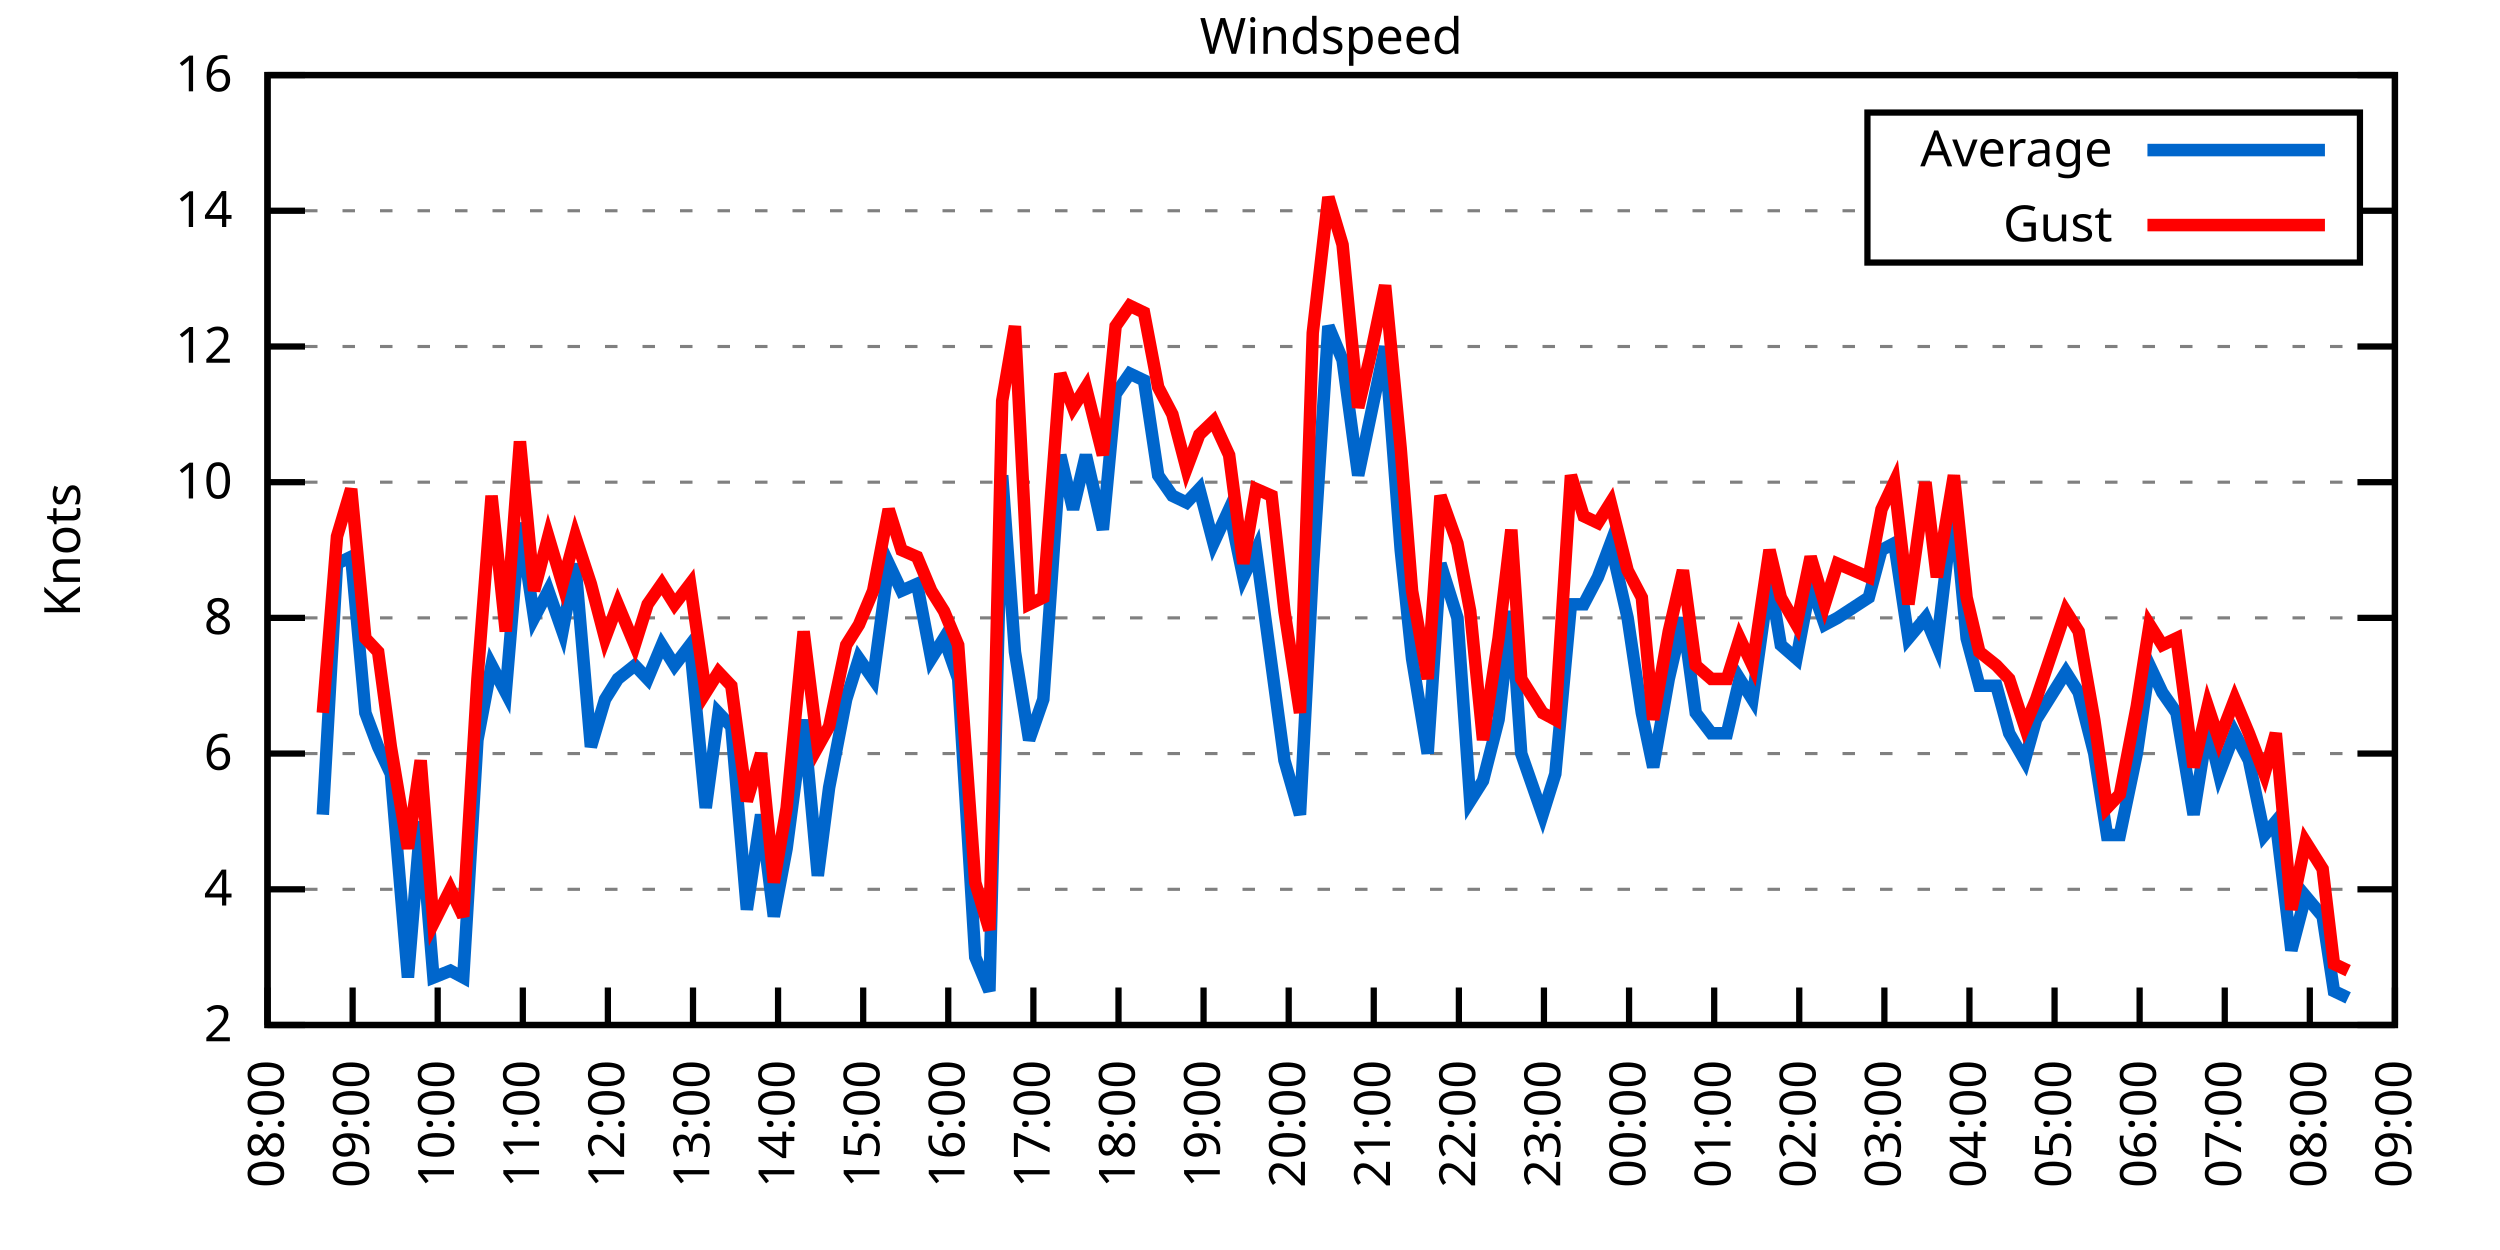
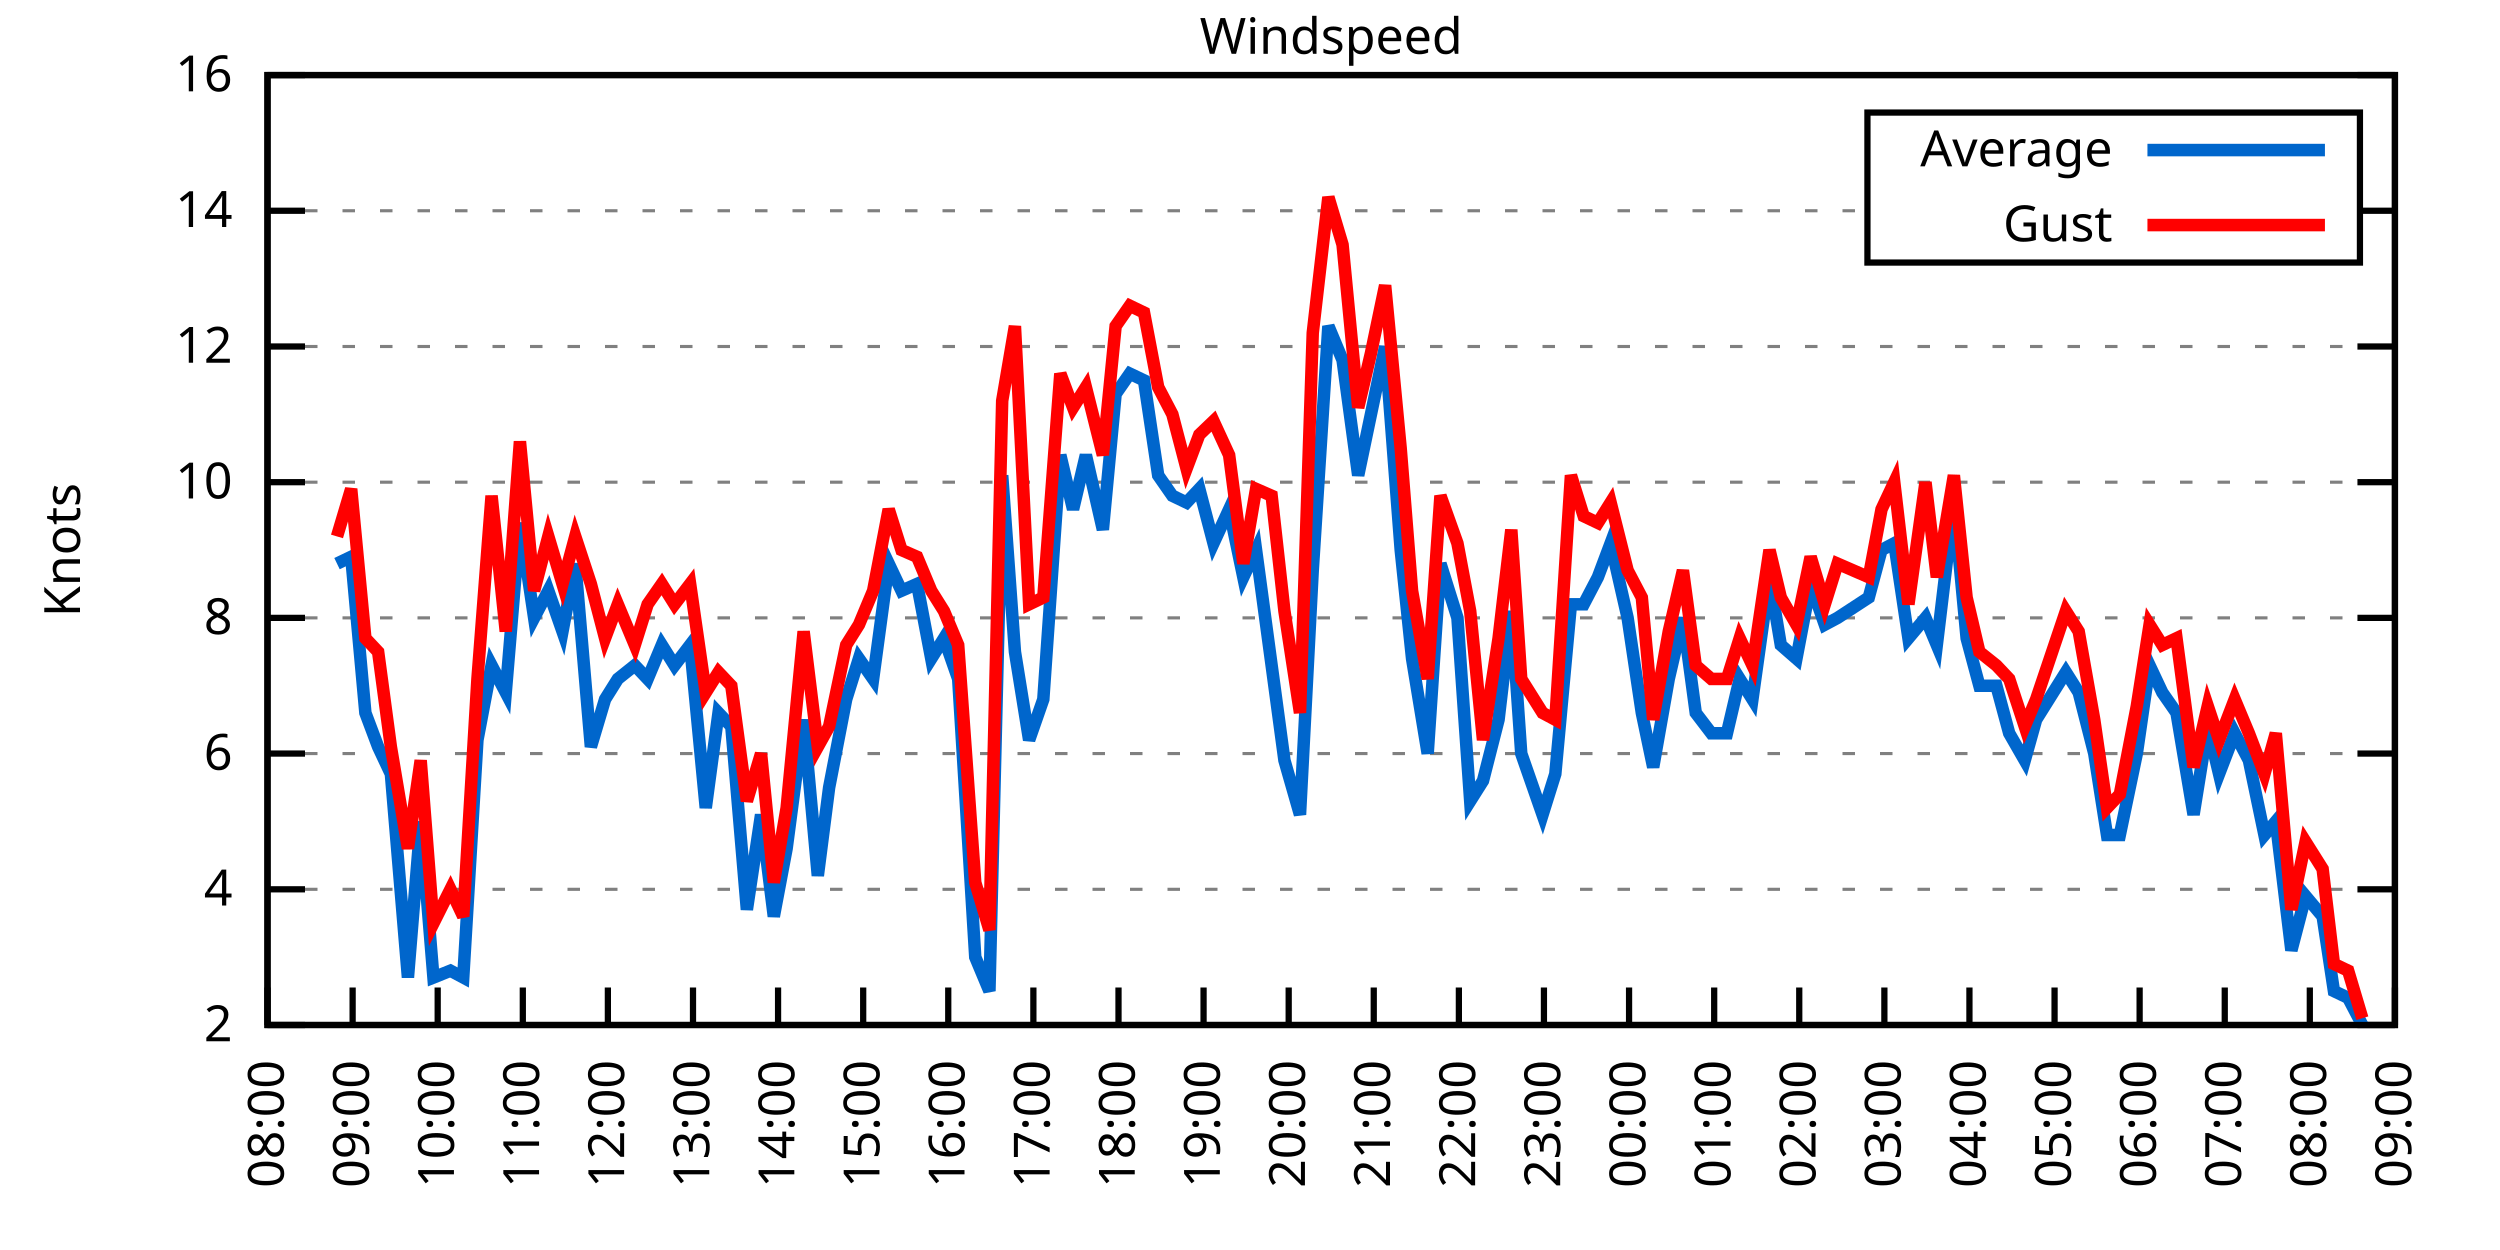
<svg xmlns="http://www.w3.org/2000/svg" xmlns:xlink="http://www.w3.org/1999/xlink" width="400" height="200" viewBox="0 0 400 200">
  <g id="gnuplot_canvas">
    <rect x="0" y="0" width="400" height="200" fill="none" />
    <defs>
      <circle id="gpDot" r="0.5" stroke-width="0.5" stroke="currentColor" />
      <path id="gpPt0" stroke-width="0.333" stroke="currentColor" d="M-1,0 h2 M0,-1 v2" />
      <path id="gpPt1" stroke-width="0.333" stroke="currentColor" d="M-1,-1 L1,1 M1,-1 L-1,1" />
      <path id="gpPt2" stroke-width="0.333" stroke="currentColor" d="M-1,0 L1,0 M0,-1 L0,1 M-1,-1 L1,1 M-1,1 L1,-1" />
      <rect id="gpPt3" stroke-width="0.333" stroke="currentColor" x="-1" y="-1" width="2" height="2" />
      <rect id="gpPt4" stroke-width="0.333" stroke="currentColor" fill="currentColor" x="-1" y="-1" width="2" height="2" />
      <circle id="gpPt5" stroke-width="0.333" stroke="currentColor" cx="0" cy="0" r="1" />
      <use xlink:href="#gpPt5" id="gpPt6" fill="currentColor" stroke="none" />
      <path id="gpPt7" stroke-width="0.333" stroke="currentColor" d="M0,-1.33 L-1.33,0.67 L1.33,0.67 z" />
      <use xlink:href="#gpPt7" id="gpPt8" fill="currentColor" stroke="none" />
      <use xlink:href="#gpPt7" id="gpPt9" stroke="currentColor" transform="rotate(180)" />
      <use xlink:href="#gpPt9" id="gpPt10" fill="currentColor" stroke="none" />
      <use xlink:href="#gpPt3" id="gpPt11" stroke="currentColor" transform="rotate(45)" />
      <use xlink:href="#gpPt11" id="gpPt12" fill="currentColor" stroke="none" />
      <path id="gpPt13" stroke-width="0.333" stroke="currentColor" d="M0,1.330 L1.265,0.411 L0.782,-1.067 L-0.782,-1.076 L-1.265,0.411 z" />
      <use xlink:href="#gpPt13" id="gpPt14" fill="currentColor" stroke="none" />
      <filter id="textbox" filterUnits="objectBoundingBox" x="0" y="0" height="1" width="1">
        <feFlood flood-color="white" flood-opacity="1" result="bgnd" />
        <feComposite in="SourceGraphic" in2="bgnd" operator="atop" />
      </filter>
      <filter id="greybox" filterUnits="objectBoundingBox" x="0" y="0" height="1" width="1">
        <feFlood flood-color="lightgrey" flood-opacity="1" result="grey" />
        <feComposite in="SourceGraphic" in2="grey" operator="atop" />
      </filter>
    </defs>
    <g fill="none" color="white" stroke="currentColor" stroke-width="1.00" stroke-linecap="butt" stroke-linejoin="miter">
</g>
    <g fill="none" color="black" stroke="currentColor" stroke-width="1.00" stroke-linecap="butt" stroke-linejoin="miter">
      <g stroke="none" shape-rendering="crispEdges">
        <polygon fill="rgb(255, 255, 255)" points="42.80,164.00 383.18,164.00 383.18,12.02 42.80,12.02 " />
      </g>
    </g>
    <g fill="none" color="black" stroke="currentColor" stroke-width="1.00" stroke-linecap="butt" stroke-linejoin="miter">
</g>
    <g fill="none" color="black" stroke="black" stroke-width="0.50" stroke-linecap="butt" stroke-linejoin="miter">
</g>
    <g fill="none" color="gray" stroke="currentColor" stroke-width="0.50" stroke-linecap="butt" stroke-linejoin="miter">
      <path stroke="gray" stroke-dasharray="2,4" class="gridline" d="M42.80,164.00 L383.19,164.00  " />
    </g>
    <g fill="none" color="gray" stroke="gray" stroke-width="1.00" stroke-linecap="butt" stroke-linejoin="miter">
</g>
    <g fill="none" color="black" stroke="currentColor" stroke-width="1.00" stroke-linecap="butt" stroke-linejoin="miter">
      <path stroke="black" d="M42.80,164.00 L48.80,164.00 M383.19,164.00 L377.19,164.00  " />
      <g transform="translate(37.20,166.60)" stroke="none" fill="black" font-family="Sans" font-size="8.00" text-anchor="end">
        <text>
          <tspan font-family="Sans"> 2</tspan>
        </text>
      </g>
    </g>
    <g fill="none" color="black" stroke="currentColor" stroke-width="1.00" stroke-linecap="butt" stroke-linejoin="miter">
</g>
    <g fill="none" color="black" stroke="black" stroke-width="0.50" stroke-linecap="butt" stroke-linejoin="miter">
</g>
    <g fill="none" color="gray" stroke="currentColor" stroke-width="0.50" stroke-linecap="butt" stroke-linejoin="miter">
      <path stroke="gray" stroke-dasharray="2,4" class="gridline" d="M42.80,142.29 L383.19,142.29  " />
    </g>
    <g fill="none" color="gray" stroke="gray" stroke-width="1.00" stroke-linecap="butt" stroke-linejoin="miter">
</g>
    <g fill="none" color="black" stroke="currentColor" stroke-width="1.00" stroke-linecap="butt" stroke-linejoin="miter">
      <path stroke="black" d="M42.80,142.29 L48.80,142.29 M383.19,142.29 L377.19,142.29  " />
      <g transform="translate(37.20,144.89)" stroke="none" fill="black" font-family="Sans" font-size="8.00" text-anchor="end">
        <text>
          <tspan font-family="Sans"> 4</tspan>
        </text>
      </g>
    </g>
    <g fill="none" color="black" stroke="currentColor" stroke-width="1.00" stroke-linecap="butt" stroke-linejoin="miter">
</g>
    <g fill="none" color="black" stroke="black" stroke-width="0.50" stroke-linecap="butt" stroke-linejoin="miter">
</g>
    <g fill="none" color="gray" stroke="currentColor" stroke-width="0.50" stroke-linecap="butt" stroke-linejoin="miter">
      <path stroke="gray" stroke-dasharray="2,4" class="gridline" d="M42.80,120.57 L383.19,120.57  " />
    </g>
    <g fill="none" color="gray" stroke="gray" stroke-width="1.00" stroke-linecap="butt" stroke-linejoin="miter">
</g>
    <g fill="none" color="black" stroke="currentColor" stroke-width="1.00" stroke-linecap="butt" stroke-linejoin="miter">
      <path stroke="black" d="M42.80,120.57 L48.80,120.57 M383.19,120.57 L377.19,120.57  " />
      <g transform="translate(37.20,123.17)" stroke="none" fill="black" font-family="Sans" font-size="8.00" text-anchor="end">
        <text>
          <tspan font-family="Sans"> 6</tspan>
        </text>
      </g>
    </g>
    <g fill="none" color="black" stroke="currentColor" stroke-width="1.00" stroke-linecap="butt" stroke-linejoin="miter">
</g>
    <g fill="none" color="black" stroke="black" stroke-width="0.50" stroke-linecap="butt" stroke-linejoin="miter">
</g>
    <g fill="none" color="gray" stroke="currentColor" stroke-width="0.50" stroke-linecap="butt" stroke-linejoin="miter">
      <path stroke="gray" stroke-dasharray="2,4" class="gridline" d="M42.80,98.86 L383.19,98.86  " />
    </g>
    <g fill="none" color="gray" stroke="gray" stroke-width="1.00" stroke-linecap="butt" stroke-linejoin="miter">
</g>
    <g fill="none" color="black" stroke="currentColor" stroke-width="1.00" stroke-linecap="butt" stroke-linejoin="miter">
      <path stroke="black" d="M42.80,98.86 L48.80,98.86 M383.19,98.86 L377.19,98.86  " />
      <g transform="translate(37.20,101.46)" stroke="none" fill="black" font-family="Sans" font-size="8.00" text-anchor="end">
        <text>
          <tspan font-family="Sans"> 8</tspan>
        </text>
      </g>
    </g>
    <g fill="none" color="black" stroke="currentColor" stroke-width="1.00" stroke-linecap="butt" stroke-linejoin="miter">
</g>
    <g fill="none" color="black" stroke="black" stroke-width="0.50" stroke-linecap="butt" stroke-linejoin="miter">
</g>
    <g fill="none" color="gray" stroke="currentColor" stroke-width="0.50" stroke-linecap="butt" stroke-linejoin="miter">
      <path stroke="gray" stroke-dasharray="2,4" class="gridline" d="M42.80,77.15 L383.19,77.15  " />
    </g>
    <g fill="none" color="gray" stroke="gray" stroke-width="1.00" stroke-linecap="butt" stroke-linejoin="miter">
</g>
    <g fill="none" color="black" stroke="currentColor" stroke-width="1.00" stroke-linecap="butt" stroke-linejoin="miter">
      <path stroke="black" d="M42.80,77.15 L48.80,77.15 M383.19,77.15 L377.19,77.15  " />
      <g transform="translate(37.20,79.75)" stroke="none" fill="black" font-family="Sans" font-size="8.00" text-anchor="end">
        <text>
          <tspan font-family="Sans"> 10</tspan>
        </text>
      </g>
    </g>
    <g fill="none" color="black" stroke="currentColor" stroke-width="1.00" stroke-linecap="butt" stroke-linejoin="miter">
</g>
    <g fill="none" color="black" stroke="black" stroke-width="0.50" stroke-linecap="butt" stroke-linejoin="miter">
</g>
    <g fill="none" color="gray" stroke="currentColor" stroke-width="0.50" stroke-linecap="butt" stroke-linejoin="miter">
      <path stroke="gray" stroke-dasharray="2,4" class="gridline" d="M42.80,55.44 L383.19,55.44  " />
    </g>
    <g fill="none" color="gray" stroke="gray" stroke-width="1.00" stroke-linecap="butt" stroke-linejoin="miter">
</g>
    <g fill="none" color="black" stroke="currentColor" stroke-width="1.00" stroke-linecap="butt" stroke-linejoin="miter">
      <path stroke="black" d="M42.80,55.44 L48.80,55.44 M383.19,55.44 L377.19,55.44  " />
      <g transform="translate(37.20,58.04)" stroke="none" fill="black" font-family="Sans" font-size="8.00" text-anchor="end">
        <text>
          <tspan font-family="Sans"> 12</tspan>
        </text>
      </g>
    </g>
    <g fill="none" color="black" stroke="currentColor" stroke-width="1.00" stroke-linecap="butt" stroke-linejoin="miter">
</g>
    <g fill="none" color="black" stroke="black" stroke-width="0.50" stroke-linecap="butt" stroke-linejoin="miter">
</g>
    <g fill="none" color="gray" stroke="currentColor" stroke-width="0.50" stroke-linecap="butt" stroke-linejoin="miter">
      <path stroke="gray" stroke-dasharray="2,4" class="gridline" d="M42.80,33.72 L298.79,33.72 M377.59,33.72 L383.19,33.72  " />
    </g>
    <g fill="none" color="gray" stroke="gray" stroke-width="1.00" stroke-linecap="butt" stroke-linejoin="miter">
</g>
    <g fill="none" color="black" stroke="currentColor" stroke-width="1.00" stroke-linecap="butt" stroke-linejoin="miter">
      <path stroke="black" d="M42.80,33.72 L48.80,33.72 M383.19,33.72 L377.19,33.72  " />
      <g transform="translate(37.20,36.32)" stroke="none" fill="black" font-family="Sans" font-size="8.00" text-anchor="end">
        <text>
          <tspan font-family="Sans"> 14</tspan>
        </text>
      </g>
    </g>
    <g fill="none" color="black" stroke="currentColor" stroke-width="1.00" stroke-linecap="butt" stroke-linejoin="miter">
</g>
    <g fill="none" color="black" stroke="black" stroke-width="0.50" stroke-linecap="butt" stroke-linejoin="miter">
</g>
    <g fill="none" color="gray" stroke="currentColor" stroke-width="0.50" stroke-linecap="butt" stroke-linejoin="miter">
      <path stroke="gray" stroke-dasharray="2,4" class="gridline" d="M42.80,12.01 L383.19,12.01  " />
    </g>
    <g fill="none" color="gray" stroke="gray" stroke-width="1.00" stroke-linecap="butt" stroke-linejoin="miter">
</g>
    <g fill="none" color="black" stroke="currentColor" stroke-width="1.00" stroke-linecap="butt" stroke-linejoin="miter">
      <path stroke="black" d="M42.80,12.01 L48.80,12.01 M383.19,12.01 L377.19,12.01  " />
      <g transform="translate(37.20,14.61)" stroke="none" fill="black" font-family="Sans" font-size="8.00" text-anchor="end">
        <text>
          <tspan font-family="Sans"> 16</tspan>
        </text>
      </g>
    </g>
    <g fill="none" color="black" stroke="currentColor" stroke-width="1.00" stroke-linecap="butt" stroke-linejoin="miter">
      <path stroke="black" d="M42.80,164.00 L42.80,158.00  " />
      <g transform="translate(45.40,169.60) rotate(270.00)" stroke="none" fill="black" font-family="Sans" font-size="8.00" text-anchor="end">
        <text>
          <tspan font-family="Sans">08:00</tspan>
        </text>
      </g>
    </g>
    <g fill="none" color="black" stroke="currentColor" stroke-width="1.00" stroke-linecap="butt" stroke-linejoin="miter">
      <path stroke="black" d="M56.42,164.00 L56.42,158.00  " />
      <g transform="translate(59.02,169.60) rotate(270.00)" stroke="none" fill="black" font-family="Sans" font-size="8.00" text-anchor="end">
        <text>
          <tspan font-family="Sans">09:00</tspan>
        </text>
      </g>
    </g>
    <g fill="none" color="black" stroke="currentColor" stroke-width="1.00" stroke-linecap="butt" stroke-linejoin="miter">
      <path stroke="black" d="M70.03,164.00 L70.03,158.00  " />
      <g transform="translate(72.63,169.60) rotate(270.00)" stroke="none" fill="black" font-family="Sans" font-size="8.00" text-anchor="end">
        <text>
          <tspan font-family="Sans">10:00</tspan>
        </text>
      </g>
    </g>
    <g fill="none" color="black" stroke="currentColor" stroke-width="1.00" stroke-linecap="butt" stroke-linejoin="miter">
      <path stroke="black" d="M83.65,164.00 L83.65,158.00  " />
      <g transform="translate(86.25,169.60) rotate(270.00)" stroke="none" fill="black" font-family="Sans" font-size="8.00" text-anchor="end">
        <text>
          <tspan font-family="Sans">11:00</tspan>
        </text>
      </g>
    </g>
    <g fill="none" color="black" stroke="currentColor" stroke-width="1.00" stroke-linecap="butt" stroke-linejoin="miter">
      <path stroke="black" d="M97.26,164.00 L97.26,158.00  " />
      <g transform="translate(99.86,169.60) rotate(270.00)" stroke="none" fill="black" font-family="Sans" font-size="8.00" text-anchor="end">
        <text>
          <tspan font-family="Sans">12:00</tspan>
        </text>
      </g>
    </g>
    <g fill="none" color="black" stroke="currentColor" stroke-width="1.00" stroke-linecap="butt" stroke-linejoin="miter">
      <path stroke="black" d="M110.88,164.00 L110.88,158.00  " />
      <g transform="translate(113.48,169.60) rotate(270.00)" stroke="none" fill="black" font-family="Sans" font-size="8.00" text-anchor="end">
        <text>
          <tspan font-family="Sans">13:00</tspan>
        </text>
      </g>
    </g>
    <g fill="none" color="black" stroke="currentColor" stroke-width="1.00" stroke-linecap="butt" stroke-linejoin="miter">
      <path stroke="black" d="M124.49,164.00 L124.49,158.00  " />
      <g transform="translate(127.09,169.60) rotate(270.00)" stroke="none" fill="black" font-family="Sans" font-size="8.00" text-anchor="end">
        <text>
          <tspan font-family="Sans">14:00</tspan>
        </text>
      </g>
    </g>
    <g fill="none" color="black" stroke="currentColor" stroke-width="1.00" stroke-linecap="butt" stroke-linejoin="miter">
      <path stroke="black" d="M138.11,164.00 L138.11,158.00  " />
      <g transform="translate(140.71,169.60) rotate(270.00)" stroke="none" fill="black" font-family="Sans" font-size="8.00" text-anchor="end">
        <text>
          <tspan font-family="Sans">15:00</tspan>
        </text>
      </g>
    </g>
    <g fill="none" color="black" stroke="currentColor" stroke-width="1.00" stroke-linecap="butt" stroke-linejoin="miter">
      <path stroke="black" d="M151.72,164.00 L151.72,158.00  " />
      <g transform="translate(154.32,169.60) rotate(270.00)" stroke="none" fill="black" font-family="Sans" font-size="8.00" text-anchor="end">
        <text>
          <tspan font-family="Sans">16:00</tspan>
        </text>
      </g>
    </g>
    <g fill="none" color="black" stroke="currentColor" stroke-width="1.00" stroke-linecap="butt" stroke-linejoin="miter">
      <path stroke="black" d="M165.34,164.00 L165.34,158.00  " />
      <g transform="translate(167.94,169.60) rotate(270.00)" stroke="none" fill="black" font-family="Sans" font-size="8.00" text-anchor="end">
        <text>
          <tspan font-family="Sans">17:00</tspan>
        </text>
      </g>
    </g>
    <g fill="none" color="black" stroke="currentColor" stroke-width="1.00" stroke-linecap="butt" stroke-linejoin="miter">
      <path stroke="black" d="M178.96,164.00 L178.96,158.00  " />
      <g transform="translate(181.56,169.60) rotate(270.00)" stroke="none" fill="black" font-family="Sans" font-size="8.00" text-anchor="end">
        <text>
          <tspan font-family="Sans">18:00</tspan>
        </text>
      </g>
    </g>
    <g fill="none" color="black" stroke="currentColor" stroke-width="1.00" stroke-linecap="butt" stroke-linejoin="miter">
      <path stroke="black" d="M192.57,164.00 L192.57,158.00  " />
      <g transform="translate(195.17,169.60) rotate(270.00)" stroke="none" fill="black" font-family="Sans" font-size="8.00" text-anchor="end">
        <text>
          <tspan font-family="Sans">19:00</tspan>
        </text>
      </g>
    </g>
    <g fill="none" color="black" stroke="currentColor" stroke-width="1.00" stroke-linecap="butt" stroke-linejoin="miter">
      <path stroke="black" d="M206.19,164.00 L206.19,158.00  " />
      <g transform="translate(208.79,169.60) rotate(270.00)" stroke="none" fill="black" font-family="Sans" font-size="8.00" text-anchor="end">
        <text>
          <tspan font-family="Sans">20:00</tspan>
        </text>
      </g>
    </g>
    <g fill="none" color="black" stroke="currentColor" stroke-width="1.00" stroke-linecap="butt" stroke-linejoin="miter">
      <path stroke="black" d="M219.80,164.00 L219.80,158.00  " />
      <g transform="translate(222.40,169.60) rotate(270.00)" stroke="none" fill="black" font-family="Sans" font-size="8.00" text-anchor="end">
        <text>
          <tspan font-family="Sans">21:00</tspan>
        </text>
      </g>
    </g>
    <g fill="none" color="black" stroke="currentColor" stroke-width="1.00" stroke-linecap="butt" stroke-linejoin="miter">
      <path stroke="black" d="M233.42,164.00 L233.42,158.00  " />
      <g transform="translate(236.02,169.60) rotate(270.00)" stroke="none" fill="black" font-family="Sans" font-size="8.00" text-anchor="end">
        <text>
          <tspan font-family="Sans">22:00</tspan>
        </text>
      </g>
    </g>
    <g fill="none" color="black" stroke="currentColor" stroke-width="1.00" stroke-linecap="butt" stroke-linejoin="miter">
      <path stroke="black" d="M247.03,164.00 L247.03,158.00  " />
      <g transform="translate(249.63,169.60) rotate(270.00)" stroke="none" fill="black" font-family="Sans" font-size="8.00" text-anchor="end">
        <text>
          <tspan font-family="Sans">23:00</tspan>
        </text>
      </g>
    </g>
    <g fill="none" color="black" stroke="currentColor" stroke-width="1.00" stroke-linecap="butt" stroke-linejoin="miter">
      <path stroke="black" d="M260.65,164.00 L260.65,158.00  " />
      <g transform="translate(263.25,169.60) rotate(270.00)" stroke="none" fill="black" font-family="Sans" font-size="8.00" text-anchor="end">
        <text>
          <tspan font-family="Sans">00:00</tspan>
        </text>
      </g>
    </g>
    <g fill="none" color="black" stroke="currentColor" stroke-width="1.00" stroke-linecap="butt" stroke-linejoin="miter">
      <path stroke="black" d="M274.27,164.00 L274.27,158.00  " />
      <g transform="translate(276.87,169.60) rotate(270.00)" stroke="none" fill="black" font-family="Sans" font-size="8.00" text-anchor="end">
        <text>
          <tspan font-family="Sans">01:00</tspan>
        </text>
      </g>
    </g>
    <g fill="none" color="black" stroke="currentColor" stroke-width="1.00" stroke-linecap="butt" stroke-linejoin="miter">
      <path stroke="black" d="M287.88,164.00 L287.88,158.00  " />
      <g transform="translate(290.48,169.60) rotate(270.00)" stroke="none" fill="black" font-family="Sans" font-size="8.00" text-anchor="end">
        <text>
          <tspan font-family="Sans">02:00</tspan>
        </text>
      </g>
    </g>
    <g fill="none" color="black" stroke="currentColor" stroke-width="1.00" stroke-linecap="butt" stroke-linejoin="miter">
      <path stroke="black" d="M301.50,164.00 L301.50,158.00  " />
      <g transform="translate(304.10,169.60) rotate(270.00)" stroke="none" fill="black" font-family="Sans" font-size="8.00" text-anchor="end">
        <text>
          <tspan font-family="Sans">03:00</tspan>
        </text>
      </g>
    </g>
    <g fill="none" color="black" stroke="currentColor" stroke-width="1.00" stroke-linecap="butt" stroke-linejoin="miter">
      <path stroke="black" d="M315.11,164.00 L315.11,158.00  " />
      <g transform="translate(317.71,169.60) rotate(270.00)" stroke="none" fill="black" font-family="Sans" font-size="8.00" text-anchor="end">
        <text>
          <tspan font-family="Sans">04:00</tspan>
        </text>
      </g>
    </g>
    <g fill="none" color="black" stroke="currentColor" stroke-width="1.00" stroke-linecap="butt" stroke-linejoin="miter">
      <path stroke="black" d="M328.73,164.00 L328.73,158.00  " />
      <g transform="translate(331.33,169.60) rotate(270.00)" stroke="none" fill="black" font-family="Sans" font-size="8.00" text-anchor="end">
        <text>
          <tspan font-family="Sans">05:00</tspan>
        </text>
      </g>
    </g>
    <g fill="none" color="black" stroke="currentColor" stroke-width="1.00" stroke-linecap="butt" stroke-linejoin="miter">
      <path stroke="black" d="M342.34,164.00 L342.34,158.00  " />
      <g transform="translate(344.94,169.60) rotate(270.00)" stroke="none" fill="black" font-family="Sans" font-size="8.00" text-anchor="end">
        <text>
          <tspan font-family="Sans">06:00</tspan>
        </text>
      </g>
    </g>
    <g fill="none" color="black" stroke="currentColor" stroke-width="1.00" stroke-linecap="butt" stroke-linejoin="miter">
      <path stroke="black" d="M355.96,164.00 L355.96,158.00  " />
      <g transform="translate(358.56,169.60) rotate(270.00)" stroke="none" fill="black" font-family="Sans" font-size="8.00" text-anchor="end">
        <text>
          <tspan font-family="Sans">07:00</tspan>
        </text>
      </g>
    </g>
    <g fill="none" color="black" stroke="currentColor" stroke-width="1.00" stroke-linecap="butt" stroke-linejoin="miter">
      <path stroke="black" d="M369.57,164.00 L369.57,158.00  " />
      <g transform="translate(372.17,169.60) rotate(270.00)" stroke="none" fill="black" font-family="Sans" font-size="8.00" text-anchor="end">
        <text>
          <tspan font-family="Sans">08:00</tspan>
        </text>
      </g>
    </g>
    <g fill="none" color="black" stroke="currentColor" stroke-width="1.00" stroke-linecap="butt" stroke-linejoin="miter">
      <path stroke="black" d="M383.19,164.00 L383.19,158.00  " />
      <g transform="translate(385.79,169.60) rotate(270.00)" stroke="none" fill="black" font-family="Sans" font-size="8.00" text-anchor="end">
        <text>
          <tspan font-family="Sans">09:00</tspan>
        </text>
      </g>
    </g>
    <g fill="none" color="black" stroke="currentColor" stroke-width="1.00" stroke-linecap="butt" stroke-linejoin="miter">
</g>
    <g fill="none" color="black" stroke="currentColor" stroke-width="1.00" stroke-linecap="butt" stroke-linejoin="miter">
      <path stroke="black" d="M42.80,12.01 L42.80,164.00 L383.19,164.00 L383.19,12.01 L42.80,12.01 Z  " />
    </g>
    <g fill="none" color="black" stroke="currentColor" stroke-width="1.00" stroke-linecap="butt" stroke-linejoin="miter">
</g>
    <g fill="none" color="black" stroke="currentColor" stroke-width="1.00" stroke-linecap="butt" stroke-linejoin="miter">
      <path stroke="black" d="M298.79,42.01 L298.79,18.01 L377.59,18.01 L377.59,42.01 L298.79,42.01 Z  " />
    </g>
    <g id="Windspeed_plot_1">
      <g fill="none" color="white" stroke="black" stroke-width="2.00" stroke-linecap="butt" stroke-linejoin="miter">
</g>
      <g fill="none" color="black" stroke="currentColor" stroke-width="2.00" stroke-linecap="butt" stroke-linejoin="miter">
        <g transform="translate(337.99,26.61)" stroke="none" fill="black" font-family="Sans" font-size="8.00" text-anchor="end">
          <text>
            <tspan font-family="Sans">Average</tspan>
          </text>
        </g>
      </g>
      <g fill="none" color="black" stroke="currentColor" stroke-width="2.00" stroke-linecap="butt" stroke-linejoin="miter">
-         <path stroke="rgb(  0, 102, 204)" d="M343.59,24.01 L371.99,24.01 M51.65,130.35 L53.92,90.18 L56.19,89.09 L58.46,114.06 L60.50,119.49 L62.54,123.83   L65.27,156.40 L67.31,131.43 L69.35,156.40 L72.07,155.31 L74.12,156.40 L76.39,118.40 L78.65,106.46 L80.92,110.80   L83.19,83.66 L85.46,98.86 L87.73,94.52 L90.00,101.03 L92.04,90.18 L94.54,119.49 L96.81,111.89 L98.85,108.63   L101.57,106.46 L103.62,108.63 L105.89,103.20 L107.93,106.46 L110.42,103.20 L112.92,129.26 L114.96,114.06 L117.01,116.23   L119.50,145.54 L121.77,130.35 L123.81,146.63 L125.86,135.77 L128.58,115.15 L130.85,140.12 L132.66,126.00 L135.39,111.89   L137.43,105.38 L139.70,108.63 L142.19,90.18 L144.24,94.52 L146.73,93.43 L149.00,105.38 L151.04,102.12 L153.31,108.63   L156.04,153.14 L158.31,158.57 L160.35,76.06 L162.39,104.29 L164.66,118.40 L166.93,111.89 L169.65,72.81 L171.69,81.49   L173.74,72.81 L176.46,84.75 L178.50,63.04 L180.77,59.78 L183.04,60.86 L185.31,76.06 L187.58,79.32 L189.85,80.41   L191.89,78.23 L194.16,86.92 L196.66,81.49 L198.93,92.35 L200.97,88.00 L203.46,106.46 L205.51,121.66 L208.00,130.35   L210.04,91.26 L212.54,52.18 L214.81,57.61 L217.31,76.06 L219.35,66.29 L221.62,55.44 L224.11,88.00 L225.93,105.38   L228.43,120.57 L230.47,90.18 L233.19,98.86 L235.23,128.17 L237.28,124.92 L239.77,115.15 L241.81,97.78 L243.40,120.57   L246.81,130.35 L248.85,123.83 L251.35,96.69 L253.39,96.69 L255.66,92.35 L257.70,86.92 L260.42,98.86 L262.69,114.06   L264.51,122.75 L267.00,108.63 L269.27,98.86 L271.32,114.06 L273.81,117.32 L276.31,117.32 L278.35,108.63 L280.39,111.89   L283.12,92.35 L284.93,103.20 L287.43,105.38 L289.70,93.43 L291.97,99.95 L294.01,98.86 L299.00,95.60 L301.04,88.00   L303.08,86.92 L305.35,102.12 L308.08,98.86 L309.89,103.20 L312.62,80.41 L314.66,102.12 L316.70,109.72 L319.42,109.72   L321.47,117.32 L323.96,121.66 L325.78,115.15 L330.54,107.55 L332.59,110.80 L335.08,120.57 L337.12,133.60 L339.17,133.60   L341.89,120.57 L343.93,106.46 L345.97,110.80 L348.24,114.06 L350.97,130.35 L353.24,116.23 L355.05,123.83 L357.55,117.32   L359.82,121.66 L362.31,133.60 L364.13,131.43 L366.62,152.06 L368.89,143.37 L371.62,146.63 L373.43,158.57 L375.70,159.66    " />
+         <path stroke="rgb(  0, 102, 204)" d="M343.59,24.01 L371.99,24.01 M53.92,90.18 L56.19,89.09 L58.46,114.06 L60.50,119.49 L62.54,123.83 L65.27,156.40   L67.31,131.43 L69.35,156.40 L72.07,155.31 L74.12,156.40 L76.39,118.40 L78.65,106.46 L80.92,110.80 L83.19,83.66   L85.46,98.86 L87.73,94.52 L90.00,101.03 L92.04,90.18 L94.54,119.49 L96.81,111.89 L98.85,108.63 L101.57,106.46   L103.62,108.63 L105.89,103.20 L107.93,106.46 L110.42,103.20 L112.92,129.26 L114.96,114.06 L117.01,116.23 L119.50,145.54   L121.77,130.35 L123.81,146.63 L125.86,135.77 L128.58,115.15 L130.85,140.12 L132.66,126.00 L135.39,111.89 L137.43,105.38   L139.70,108.63 L142.19,90.18 L144.24,94.52 L146.73,93.43 L149.00,105.38 L151.04,102.12 L153.31,108.63 L156.04,153.14   L158.31,158.57 L160.35,76.06 L162.39,104.29 L164.66,118.40 L166.93,111.89 L169.65,72.81 L171.69,81.49 L173.74,72.81   L176.46,84.75 L178.50,63.04 L180.77,59.78 L183.04,60.86 L185.31,76.06 L187.58,79.32 L189.85,80.41 L191.89,78.23   L194.16,86.92 L196.66,81.49 L198.93,92.35 L200.97,88.00 L203.46,106.46 L205.51,121.66 L208.00,130.35 L210.04,91.26   L212.54,52.18 L214.81,57.61 L217.31,76.06 L219.35,66.29 L221.62,55.44 L224.11,88.00 L225.93,105.38 L228.43,120.57   L230.47,90.18 L233.19,98.86 L235.23,128.17 L237.28,124.92 L239.77,115.15 L241.81,97.78 L243.40,120.57 L246.81,130.35   L248.85,123.83 L251.35,96.69 L253.39,96.69 L255.66,92.35 L257.70,86.92 L260.42,98.86 L262.69,114.06 L264.51,122.75   L267.00,108.63 L269.27,98.86 L271.32,114.06 L273.81,117.32 L276.31,117.32 L278.35,108.63 L280.39,111.89 L283.12,92.35   L284.93,103.20 L287.43,105.38 L289.70,93.43 L291.97,99.95 L294.01,98.86 L299.00,95.60 L301.04,88.00 L303.08,86.92   L305.35,102.12 L308.08,98.86 L309.89,103.20 L312.62,80.41 L314.66,102.12 L316.70,109.72 L319.42,109.72 L321.47,117.32   L323.96,121.66 L325.78,115.15 L330.54,107.55 L332.59,110.80 L335.08,120.57 L337.12,133.60 L339.17,133.60 L341.89,120.57   L343.93,106.46 L345.97,110.80 L348.24,114.06 L350.97,130.35 L353.24,116.23 L355.05,123.83 L357.55,117.32 L359.82,121.66   L362.31,133.60 L364.13,131.43 L366.62,152.06 L368.89,143.37 L371.62,146.63 L373.43,158.57 L375.70,159.66 L377.97,164.00    " />
      </g>
    </g>
    <g id="Windspeed_plot_2">
      <g fill="none" color="black" stroke="currentColor" stroke-width="2.00" stroke-linecap="butt" stroke-linejoin="miter">
        <g transform="translate(337.99,38.61)" stroke="none" fill="black" font-family="Sans" font-size="8.00" text-anchor="end">
          <text>
            <tspan font-family="Sans">Gust</tspan>
          </text>
        </g>
      </g>
      <g fill="none" color="black" stroke="currentColor" stroke-width="2.00" stroke-linecap="butt" stroke-linejoin="miter">
-         <path stroke="rgb(255,   0,   0)" d="M343.59,36.01 L371.99,36.01 M51.65,114.06 L53.92,85.83 L56.19,78.23 L58.46,102.12 L60.50,104.29 L62.54,119.49   L65.27,135.77 L67.31,121.66 L69.35,147.72 L72.07,142.29 L74.12,146.63 L76.39,108.63 L78.65,79.32 L80.92,101.03   L83.19,70.63 L85.46,94.52 L87.73,85.83 L90.00,93.43 L92.04,85.83 L94.54,93.43 L96.81,102.12 L98.85,96.69   L101.57,103.20 L103.62,96.69 L105.89,93.43 L107.93,96.69 L110.42,93.43 L112.92,110.80 L114.96,107.55 L117.01,109.72   L119.50,128.17 L121.77,120.57 L123.81,141.20 L125.86,129.26 L128.58,101.03 L130.85,119.49 L132.66,116.23 L135.39,103.20   L137.43,99.95 L139.70,94.52 L142.19,81.49 L144.24,88.00 L146.73,89.09 L149.00,94.52 L151.04,97.78 L153.31,103.20   L156.04,141.20 L158.31,148.80 L160.35,64.12 L162.39,52.18 L164.66,96.69 L166.93,95.60 L169.65,59.78 L171.69,65.21   L173.74,61.95 L176.46,72.81 L178.50,52.18 L180.77,48.92 L183.04,50.01 L185.31,61.95 L187.58,66.29 L189.85,74.98   L191.89,69.55 L194.16,67.38 L196.66,72.81 L198.93,90.18 L200.97,78.23 L203.46,79.32 L205.51,97.78 L208.00,114.06   L210.04,53.26 L212.54,31.55 L214.81,39.15 L217.31,65.21 L219.35,56.52 L221.62,45.66 L224.11,71.72 L225.93,94.52   L228.43,108.63 L230.47,79.32 L233.19,86.92 L235.23,97.78 L237.28,118.40 L239.77,102.12 L241.81,84.75 L243.40,108.63   L246.81,114.06 L248.85,115.15 L251.35,76.06 L253.39,82.58 L255.66,83.66 L257.70,80.41 L260.42,91.26 L262.69,95.60   L264.51,115.15 L267.00,101.03 L269.27,91.26 L271.32,106.46 L273.81,108.63 L276.31,108.63 L278.35,102.12 L280.39,106.46   L283.12,88.00 L284.93,95.60 L287.43,99.95 L289.70,89.09 L291.97,96.69 L294.01,90.18 L299.00,92.35 L301.04,81.49   L303.08,77.15 L305.35,96.69 L308.08,77.15 L309.89,92.35 L312.62,76.06 L314.66,95.60 L316.70,104.29 L319.42,106.46   L321.47,108.63 L323.96,116.23 L325.78,111.89 L330.54,97.78 L332.59,101.03 L335.08,115.15 L337.12,129.26 L339.17,127.09   L341.89,112.97 L343.93,99.95 L345.97,103.20 L348.24,102.12 L350.97,122.75 L353.24,112.97 L355.05,118.40 L357.55,111.89   L359.82,117.32 L362.31,123.83 L364.13,117.32 L366.62,145.54 L368.89,134.69 L371.62,139.03 L373.43,154.23 L375.70,155.31    " />
+         <path stroke="rgb(255,   0,   0)" d="M343.59,36.01 L371.99,36.01 M53.92,85.83 L56.19,78.23 L58.46,102.12 L60.50,104.29 L62.54,119.49 L65.27,135.77   L67.31,121.66 L69.35,147.72 L72.07,142.29 L74.12,146.63 L76.39,108.63 L78.65,79.32 L80.92,101.03 L83.19,70.63   L85.46,94.52 L87.73,85.83 L90.00,93.43 L92.04,85.83 L94.54,93.43 L96.81,102.12 L98.85,96.69 L101.57,103.20   L103.62,96.69 L105.89,93.43 L107.93,96.69 L110.42,93.43 L112.92,110.80 L114.96,107.55 L117.01,109.72 L119.50,128.17   L121.77,120.57 L123.81,141.20 L125.86,129.26 L128.58,101.03 L130.85,119.49 L132.66,116.23 L135.39,103.20 L137.43,99.95   L139.70,94.52 L142.19,81.49 L144.24,88.00 L146.73,89.09 L149.00,94.52 L151.04,97.78 L153.31,103.20 L156.04,141.20   L158.31,148.80 L160.35,64.12 L162.39,52.18 L164.66,96.69 L166.93,95.60 L169.65,59.78 L171.69,65.21 L173.74,61.95   L176.46,72.81 L178.50,52.18 L180.77,48.92 L183.04,50.01 L185.31,61.95 L187.58,66.29 L189.85,74.98 L191.89,69.55   L194.16,67.38 L196.66,72.81 L198.93,90.18 L200.97,78.23 L203.46,79.32 L205.51,97.78 L208.00,114.06 L210.04,53.26   L212.54,31.55 L214.81,39.15 L217.31,65.21 L219.35,56.52 L221.62,45.66 L224.11,71.72 L225.93,94.52 L228.43,108.63   L230.47,79.32 L233.19,86.92 L235.23,97.78 L237.28,118.40 L239.77,102.12 L241.81,84.75 L243.40,108.63 L246.81,114.06   L248.85,115.15 L251.35,76.06 L253.39,82.58 L255.66,83.66 L257.70,80.41 L260.42,91.26 L262.69,95.60 L264.51,115.15   L267.00,101.03 L269.27,91.26 L271.32,106.46 L273.81,108.63 L276.31,108.63 L278.35,102.12 L280.39,106.46 L283.12,88.00   L284.93,95.60 L287.43,99.95 L289.70,89.09 L291.97,96.69 L294.01,90.18 L299.00,92.35 L301.04,81.49 L303.08,77.15   L305.35,96.69 L308.08,77.15 L309.89,92.35 L312.62,76.06 L314.66,95.60 L316.70,104.29 L319.42,106.46 L321.47,108.63   L323.96,116.23 L325.78,111.89 L330.54,97.78 L332.59,101.03 L335.08,115.15 L337.12,129.26 L339.17,127.09 L341.89,112.97   L343.93,99.95 L345.97,103.20 L348.24,102.12 L350.97,122.75 L353.24,112.97 L355.05,118.40 L357.55,111.89 L359.82,117.32   L362.31,123.83 L364.13,117.32 L366.62,145.54 L368.89,134.69 L371.62,139.03 L373.43,154.23 L375.70,155.31 L377.97,162.91    " />
      </g>
    </g>
    <g fill="none" color="black" stroke="currentColor" stroke-width="2.00" stroke-linecap="butt" stroke-linejoin="miter">
</g>
    <g fill="none" color="black" stroke="black" stroke-width="1.00" stroke-linecap="butt" stroke-linejoin="miter">
</g>
    <g fill="none" color="black" stroke="currentColor" stroke-width="1.00" stroke-linecap="butt" stroke-linejoin="miter">
      <path stroke="black" d="M42.80,12.01 L42.80,164.00 L383.19,164.00 L383.19,12.01 L42.80,12.01 Z  " />
      <g transform="translate(12.80,88.01) rotate(270.00)" stroke="none" fill="black" font-family="Sans" font-size="8.00" text-anchor="middle">
        <text>
          <tspan font-family="Sans">Knots</tspan>
        </text>
      </g>
    </g>
    <g fill="none" color="black" stroke="currentColor" stroke-width="1.00" stroke-linecap="butt" stroke-linejoin="miter">
</g>
    <g fill="none" color="black" stroke="currentColor" stroke-width="1.00" stroke-linecap="butt" stroke-linejoin="miter">
      <g transform="translate(212.99,8.61)" stroke="none" fill="black" font-family="Sans" font-size="8.00" text-anchor="middle">
        <text>
          <tspan font-family="Sans">Windspeed</tspan>
        </text>
      </g>
    </g>
    <g fill="none" color="black" stroke="currentColor" stroke-width="1.00" stroke-linecap="butt" stroke-linejoin="miter">
</g>
  </g>
</svg>
